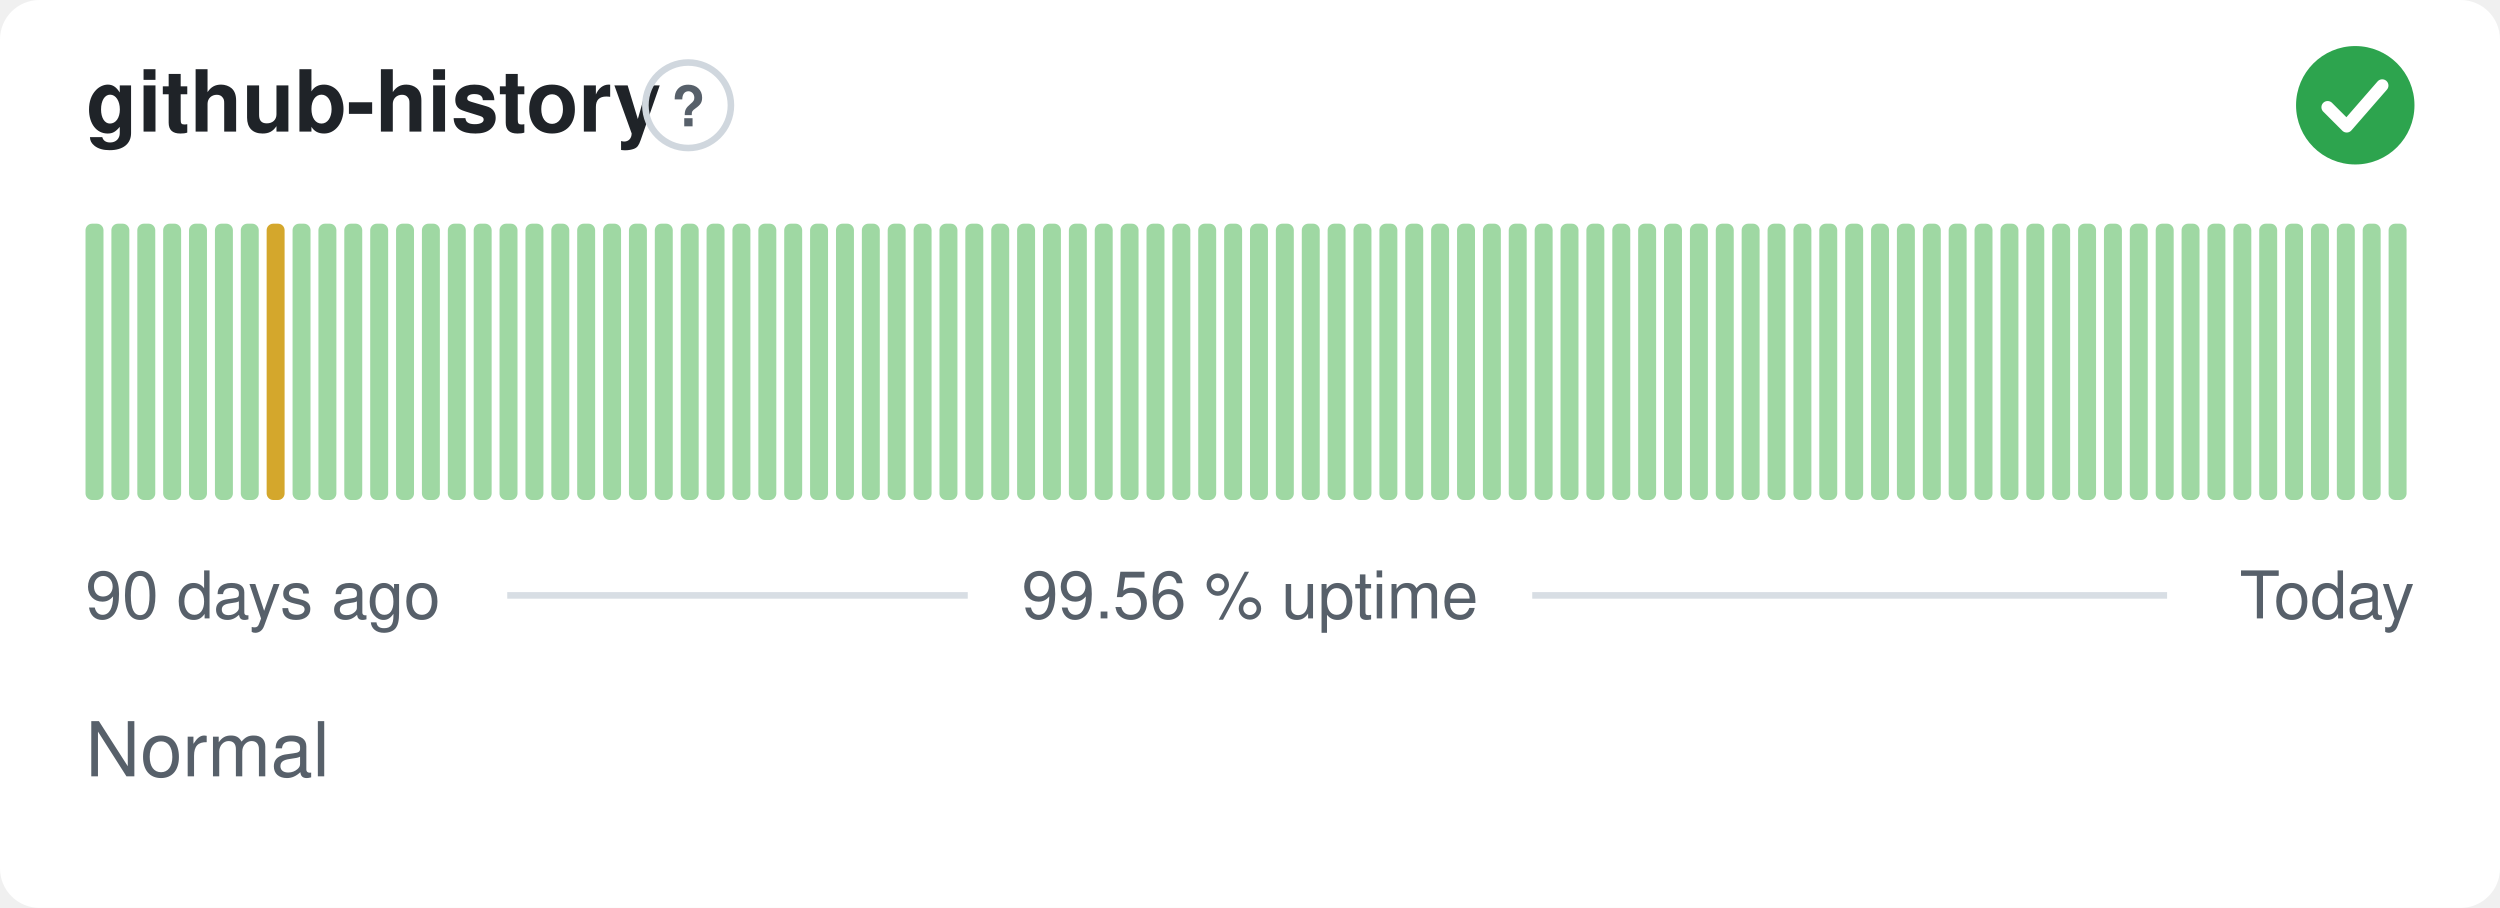
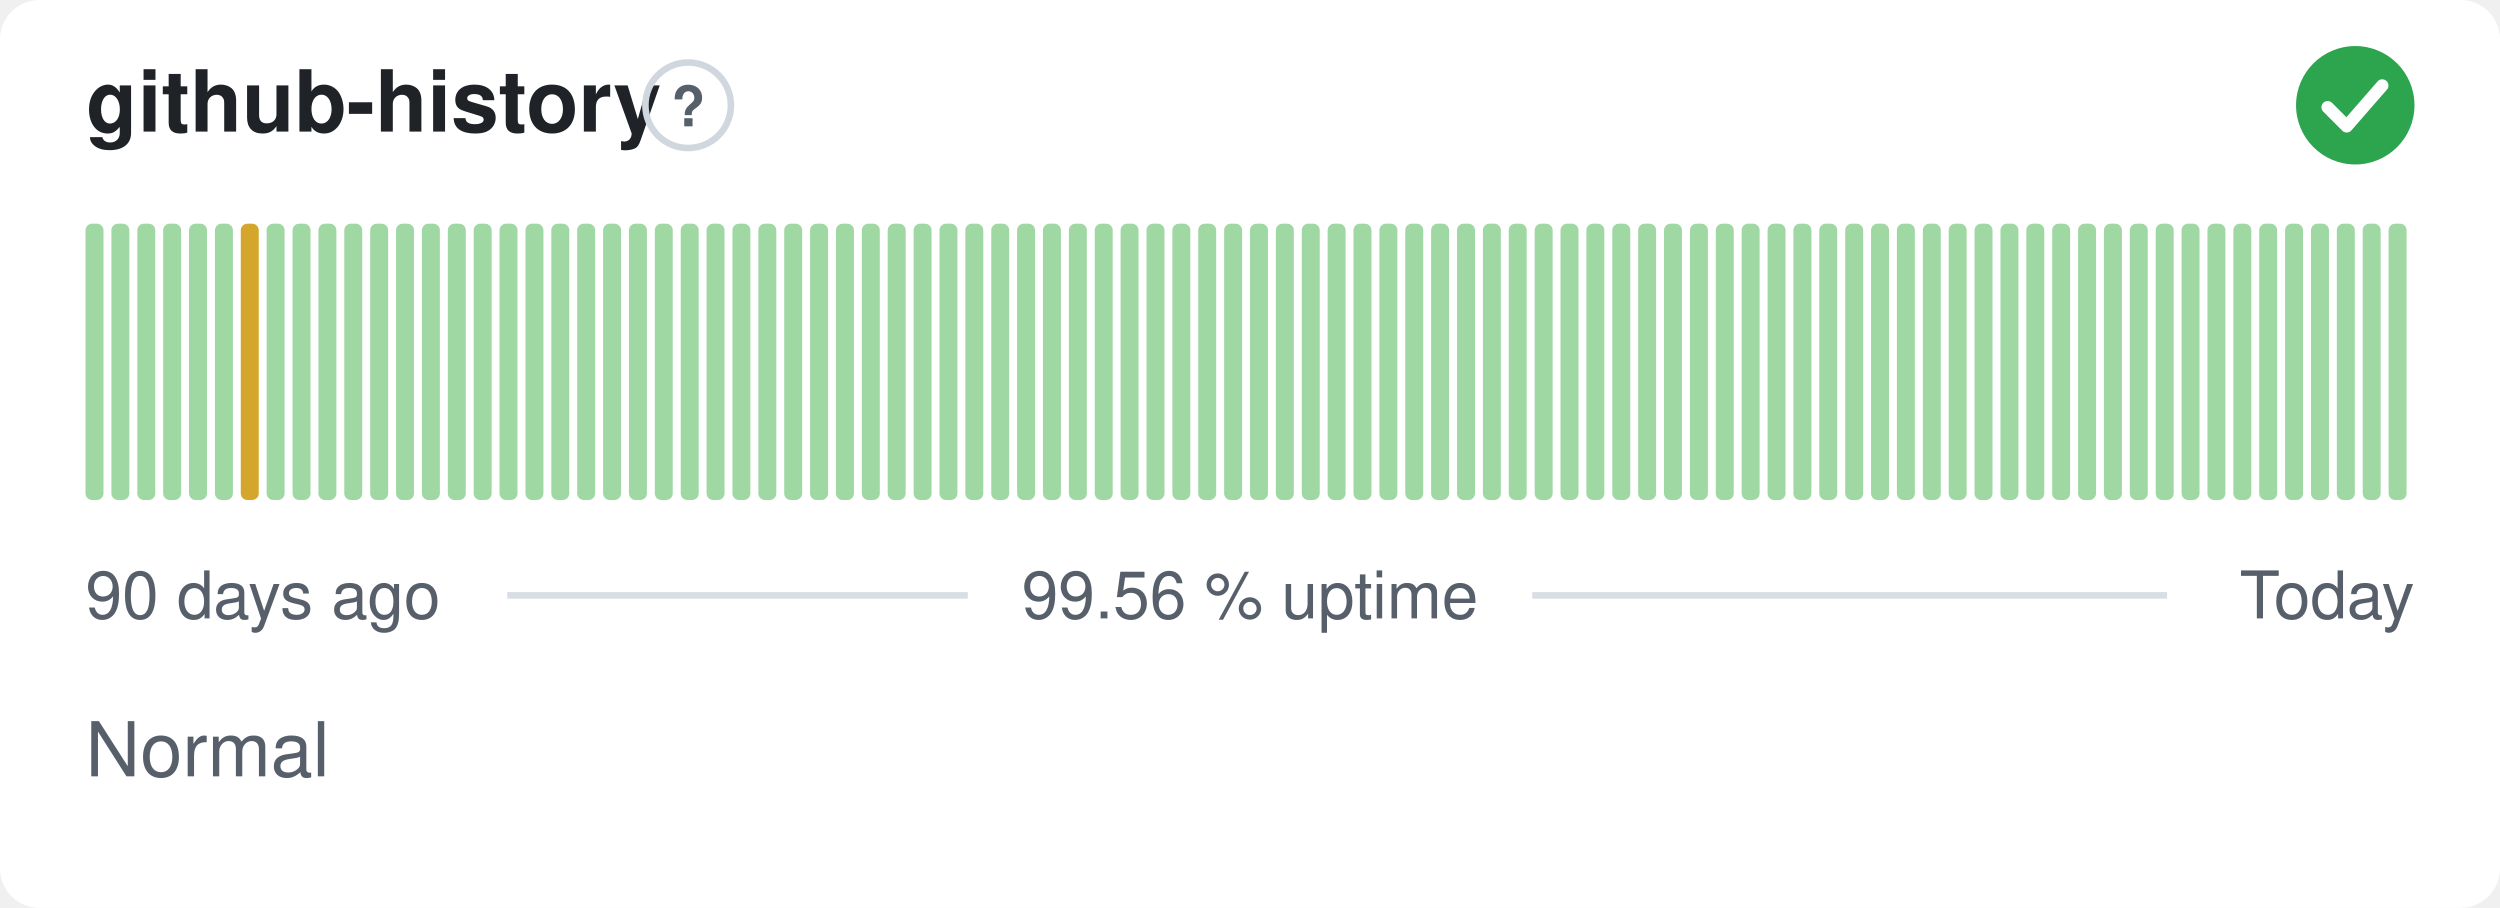
<svg xmlns="http://www.w3.org/2000/svg" width="380" height="138" viewBox="0 0 380 138" role="img" aria-label="github-history: Normal, 99.56 % uptime over the last 90 days" font-family="-apple-system,BlinkMacSystemFont,'Segoe UI',Helvetica,Arial,sans-serif">
  <style>
    @media (prefers-color-scheme: dark) {
      .bg { fill: #0d1117 }
      .title { fill: #e6edf3 }
      .muted { fill: #8b949e }
      .hint { stroke: #30363d }
      .rule { stroke: #30363d }
      .nodata { fill: #21262d }
    }
  </style>
  <rect class="bg" width="380" height="138" rx="6" fill="#ffffff" />
  <text class="title" x="13" y="20" font-size="13" font-weight="600" fill="#1f2328">github-history</text>
  <circle class="hint" cx="104.6" cy="16" r="6.5" fill="none" stroke="#d0d7de" stroke-width="1" />
  <text class="muted" x="104.6" y="19.2" text-anchor="middle" font-size="8.5" font-weight="700" fill="#57606a">?</text>
  <circle cx="358" cy="16" r="9" fill="#2da44e" />
  <path d="M353.80 16.30l2.90 2.90 5.40 -6.20" fill="none" stroke="#fff" stroke-width="1.89" stroke-linecap="round" stroke-linejoin="round" />
  <rect x="13.00" y="34.00" width="2.73" height="42.00" rx="1" fill="#9fd8a3" />
  <rect x="16.93" y="34.00" width="2.73" height="42.00" rx="1" fill="#9fd8a3" />
  <rect x="20.87" y="34.00" width="2.73" height="42.00" rx="1" fill="#9fd8a3" />
  <rect x="24.80" y="34.00" width="2.73" height="42.00" rx="1" fill="#9fd8a3" />
  <rect x="28.73" y="34.00" width="2.73" height="42.00" rx="1" fill="#9fd8a3" />
  <rect x="32.67" y="34.00" width="2.73" height="42.00" rx="1" fill="#9fd8a3" />
-   <rect x="36.60" y="34.00" width="2.73" height="42.00" rx="1" fill="#9fd8a3" />
-   <rect x="40.53" y="34.00" width="2.73" height="42.00" rx="1" fill="#d4a72c" />
+   <rect x="36.60" y="34.00" width="2.73" height="42.00" rx="1" fill="#d4a72c" />
+   <rect x="40.53" y="34.00" width="2.73" height="42.00" rx="1" fill="#9fd8a3" />
  <rect x="44.47" y="34.00" width="2.73" height="42.00" rx="1" fill="#9fd8a3" />
  <rect x="48.40" y="34.00" width="2.73" height="42.00" rx="1" fill="#9fd8a3" />
  <rect x="52.33" y="34.00" width="2.73" height="42.00" rx="1" fill="#9fd8a3" />
  <rect x="56.27" y="34.00" width="2.73" height="42.00" rx="1" fill="#9fd8a3" />
  <rect x="60.20" y="34.00" width="2.73" height="42.00" rx="1" fill="#9fd8a3" />
  <rect x="64.13" y="34.00" width="2.73" height="42.00" rx="1" fill="#9fd8a3" />
  <rect x="68.07" y="34.00" width="2.73" height="42.00" rx="1" fill="#9fd8a3" />
  <rect x="72.00" y="34.00" width="2.73" height="42.00" rx="1" fill="#9fd8a3" />
  <rect x="75.93" y="34.00" width="2.73" height="42.00" rx="1" fill="#9fd8a3" />
  <rect x="79.87" y="34.00" width="2.73" height="42.00" rx="1" fill="#9fd8a3" />
  <rect x="83.80" y="34.00" width="2.73" height="42.00" rx="1" fill="#9fd8a3" />
  <rect x="87.73" y="34.00" width="2.73" height="42.00" rx="1" fill="#9fd8a3" />
  <rect x="91.67" y="34.00" width="2.73" height="42.00" rx="1" fill="#9fd8a3" />
  <rect x="95.60" y="34.00" width="2.73" height="42.00" rx="1" fill="#9fd8a3" />
  <rect x="99.53" y="34.00" width="2.73" height="42.00" rx="1" fill="#9fd8a3" />
  <rect x="103.47" y="34.00" width="2.73" height="42.00" rx="1" fill="#9fd8a3" />
  <rect x="107.40" y="34.00" width="2.73" height="42.00" rx="1" fill="#9fd8a3" />
  <rect x="111.33" y="34.00" width="2.73" height="42.00" rx="1" fill="#9fd8a3" />
  <rect x="115.27" y="34.00" width="2.73" height="42.00" rx="1" fill="#9fd8a3" />
  <rect x="119.20" y="34.00" width="2.73" height="42.00" rx="1" fill="#9fd8a3" />
  <rect x="123.13" y="34.00" width="2.73" height="42.00" rx="1" fill="#9fd8a3" />
  <rect x="127.07" y="34.00" width="2.73" height="42.00" rx="1" fill="#9fd8a3" />
  <rect x="131.00" y="34.00" width="2.73" height="42.00" rx="1" fill="#9fd8a3" />
  <rect x="134.93" y="34.00" width="2.73" height="42.00" rx="1" fill="#9fd8a3" />
  <rect x="138.87" y="34.00" width="2.73" height="42.00" rx="1" fill="#9fd8a3" />
  <rect x="142.80" y="34.00" width="2.73" height="42.00" rx="1" fill="#9fd8a3" />
  <rect x="146.73" y="34.00" width="2.73" height="42.00" rx="1" fill="#9fd8a3" />
  <rect x="150.67" y="34.00" width="2.73" height="42.00" rx="1" fill="#9fd8a3" />
  <rect x="154.60" y="34.00" width="2.73" height="42.00" rx="1" fill="#9fd8a3" />
  <rect x="158.53" y="34.00" width="2.73" height="42.00" rx="1" fill="#9fd8a3" />
  <rect x="162.47" y="34.00" width="2.73" height="42.00" rx="1" fill="#9fd8a3" />
  <rect x="166.40" y="34.00" width="2.73" height="42.00" rx="1" fill="#9fd8a3" />
  <rect x="170.33" y="34.00" width="2.73" height="42.00" rx="1" fill="#9fd8a3" />
  <rect x="174.27" y="34.00" width="2.73" height="42.00" rx="1" fill="#9fd8a3" />
  <rect x="178.20" y="34.00" width="2.73" height="42.00" rx="1" fill="#9fd8a3" />
  <rect x="182.13" y="34.00" width="2.73" height="42.00" rx="1" fill="#9fd8a3" />
  <rect x="186.07" y="34.00" width="2.73" height="42.00" rx="1" fill="#9fd8a3" />
  <rect x="190.00" y="34.00" width="2.73" height="42.00" rx="1" fill="#9fd8a3" />
  <rect x="193.93" y="34.00" width="2.73" height="42.00" rx="1" fill="#9fd8a3" />
  <rect x="197.87" y="34.00" width="2.73" height="42.00" rx="1" fill="#9fd8a3" />
  <rect x="201.80" y="34.00" width="2.73" height="42.00" rx="1" fill="#9fd8a3" />
  <rect x="205.73" y="34.00" width="2.73" height="42.00" rx="1" fill="#9fd8a3" />
  <rect x="209.67" y="34.00" width="2.73" height="42.00" rx="1" fill="#9fd8a3" />
  <rect x="213.60" y="34.00" width="2.73" height="42.00" rx="1" fill="#9fd8a3" />
  <rect x="217.53" y="34.00" width="2.73" height="42.00" rx="1" fill="#9fd8a3" />
  <rect x="221.47" y="34.00" width="2.73" height="42.00" rx="1" fill="#9fd8a3" />
  <rect x="225.40" y="34.00" width="2.73" height="42.00" rx="1" fill="#9fd8a3" />
  <rect x="229.33" y="34.00" width="2.73" height="42.00" rx="1" fill="#9fd8a3" />
  <rect x="233.27" y="34.00" width="2.73" height="42.00" rx="1" fill="#9fd8a3" />
  <rect x="237.20" y="34.00" width="2.73" height="42.00" rx="1" fill="#9fd8a3" />
  <rect x="241.13" y="34.00" width="2.73" height="42.00" rx="1" fill="#9fd8a3" />
  <rect x="245.07" y="34.00" width="2.73" height="42.00" rx="1" fill="#9fd8a3" />
  <rect x="249.00" y="34.00" width="2.73" height="42.00" rx="1" fill="#9fd8a3" />
  <rect x="252.93" y="34.00" width="2.73" height="42.00" rx="1" fill="#9fd8a3" />
  <rect x="256.87" y="34.00" width="2.73" height="42.00" rx="1" fill="#9fd8a3" />
  <rect x="260.80" y="34.00" width="2.73" height="42.00" rx="1" fill="#9fd8a3" />
  <rect x="264.73" y="34.00" width="2.73" height="42.00" rx="1" fill="#9fd8a3" />
  <rect x="268.67" y="34.00" width="2.73" height="42.00" rx="1" fill="#9fd8a3" />
  <rect x="272.60" y="34.00" width="2.73" height="42.00" rx="1" fill="#9fd8a3" />
  <rect x="276.53" y="34.00" width="2.73" height="42.00" rx="1" fill="#9fd8a3" />
  <rect x="280.47" y="34.00" width="2.73" height="42.00" rx="1" fill="#9fd8a3" />
  <rect x="284.40" y="34.00" width="2.73" height="42.00" rx="1" fill="#9fd8a3" />
  <rect x="288.33" y="34.00" width="2.73" height="42.00" rx="1" fill="#9fd8a3" />
  <rect x="292.27" y="34.00" width="2.73" height="42.00" rx="1" fill="#9fd8a3" />
  <rect x="296.20" y="34.00" width="2.73" height="42.00" rx="1" fill="#9fd8a3" />
  <rect x="300.13" y="34.00" width="2.73" height="42.00" rx="1" fill="#9fd8a3" />
  <rect x="304.07" y="34.00" width="2.73" height="42.00" rx="1" fill="#9fd8a3" />
  <rect x="308.00" y="34.00" width="2.73" height="42.00" rx="1" fill="#9fd8a3" />
  <rect x="311.93" y="34.00" width="2.73" height="42.00" rx="1" fill="#9fd8a3" />
  <rect x="315.87" y="34.00" width="2.73" height="42.00" rx="1" fill="#9fd8a3" />
  <rect x="319.80" y="34.00" width="2.73" height="42.00" rx="1" fill="#9fd8a3" />
  <rect x="323.73" y="34.00" width="2.73" height="42.00" rx="1" fill="#9fd8a3" />
  <rect x="327.67" y="34.00" width="2.73" height="42.00" rx="1" fill="#9fd8a3" />
  <rect x="331.60" y="34.00" width="2.73" height="42.00" rx="1" fill="#9fd8a3" />
  <rect x="335.53" y="34.00" width="2.73" height="42.00" rx="1" fill="#9fd8a3" />
  <rect x="339.47" y="34.00" width="2.73" height="42.00" rx="1" fill="#9fd8a3" />
  <rect x="343.40" y="34.00" width="2.73" height="42.00" rx="1" fill="#9fd8a3" />
  <rect x="347.33" y="34.00" width="2.73" height="42.00" rx="1" fill="#9fd8a3" />
  <rect x="351.27" y="34.00" width="2.73" height="42.00" rx="1" fill="#9fd8a3" />
  <rect x="355.20" y="34.00" width="2.73" height="42.00" rx="1" fill="#9fd8a3" />
  <rect x="359.13" y="34.00" width="2.73" height="42.00" rx="1" fill="#9fd8a3" />
  <rect x="363.07" y="34.00" width="2.73" height="42.00" rx="1" fill="#9fd8a3" />
  <text class="muted" x="13" y="94" font-size="10" fill="#57606a">90 days ago</text>
  <text class="muted" x="190" y="94" text-anchor="middle" font-size="10" fill="#57606a">99.56 % uptime</text>
  <text class="muted" x="367" y="94" text-anchor="end" font-size="10" fill="#57606a">Today</text>
  <line class="rule" x1="77.1" y1="90.5" x2="147.1" y2="90.5" stroke="#d8dee4" stroke-width="1" />
  <line class="rule" x1="232.9" y1="90.5" x2="329.4" y2="90.5" stroke="#d8dee4" stroke-width="1" />
  <text class="muted" x="13" y="118" font-size="11.5" fill="#57606a">Normal</text>
</svg>
